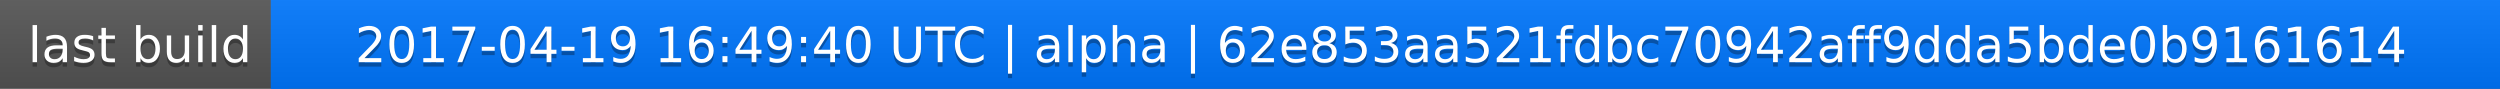
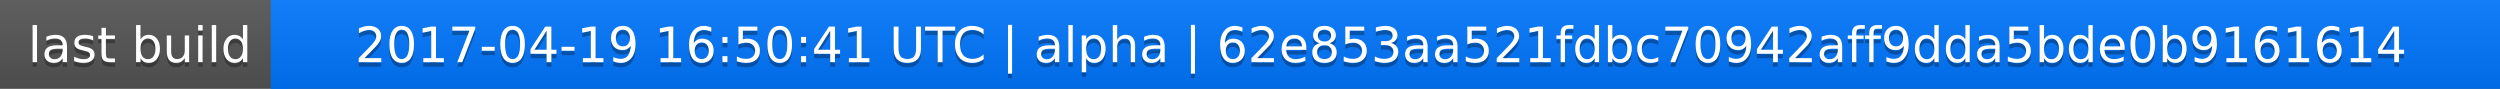
<svg xmlns="http://www.w3.org/2000/svg" width="563" height="20">
  <linearGradient id="a" x2="0" y2="100%">
    <stop offset="0" stop-color="#bbb" stop-opacity=".1" />
    <stop offset="1" stop-opacity=".1" />
  </linearGradient>
  <rect rx="0" width="563" height="20" fill="#555" />
  <rect rx="0" x="61" width="502" height="20" fill="#07f" />
  <path fill="#07f" d="M61 0h4v20h-4z" />
  <rect rx="0" width="563" height="20" fill="url(#a)" />
  <g fill="#fff" text-anchor="middle" font-family="DejaVu Sans,Verdana,Geneva,sans-serif" font-size="11">
    <text x="31.5" y="15" fill="#010101" fill-opacity=".3">last build</text>
    <text x="31.5" y="14">last build</text>
-     <text x="311" y="15" fill="#010101" fill-opacity=".3">2017-04-19 16:49:40 UTC | alpha | 62e853aa521fdbc70942aff9dda5bde0b9161614</text>
-     <text x="311" y="14">2017-04-19 16:49:40 UTC | alpha | 62e853aa521fdbc70942aff9dda5bde0b9161614</text>
+     <text x="311" y="15" fill="#010101" fill-opacity=".3">2017-04-19 16:50:41 UTC | alpha | 62e853aa521fdbc70942aff9dda5bde0b9161614</text>
+     <text x="311" y="14">2017-04-19 16:50:41 UTC | alpha | 62e853aa521fdbc70942aff9dda5bde0b9161614</text>
  </g>
</svg>
